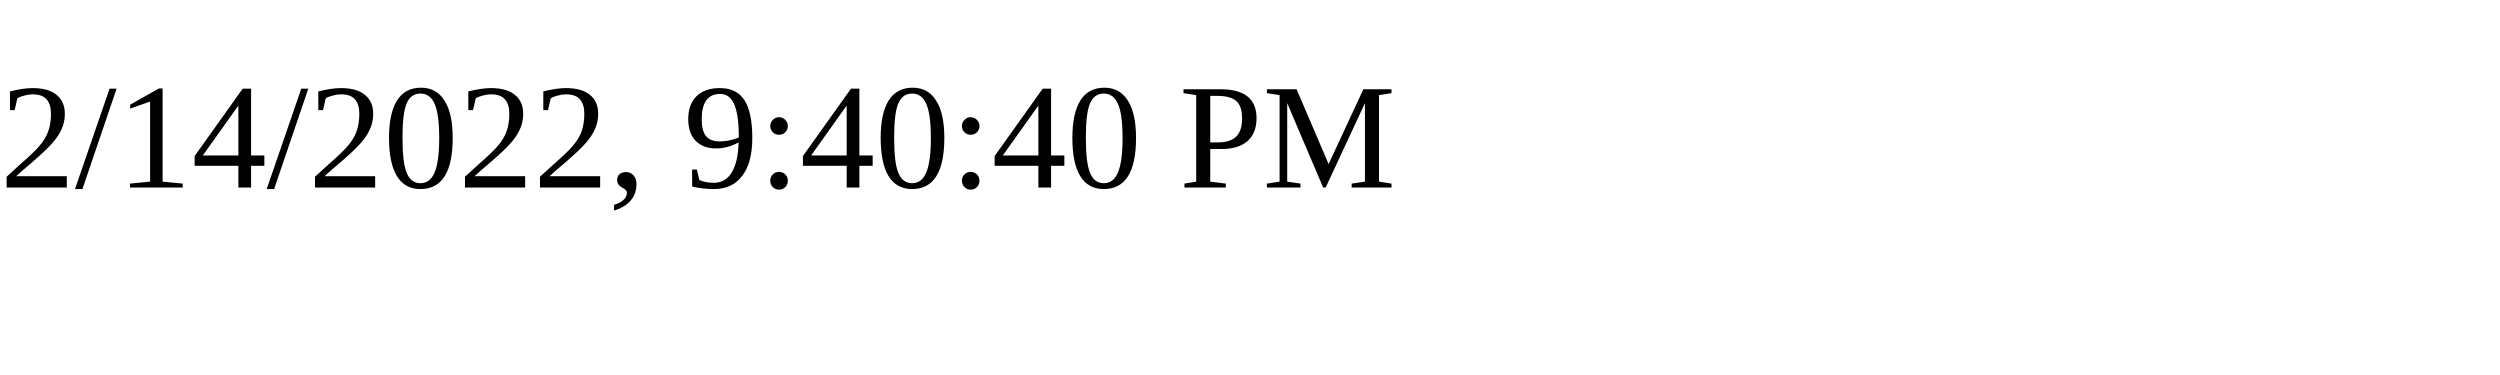
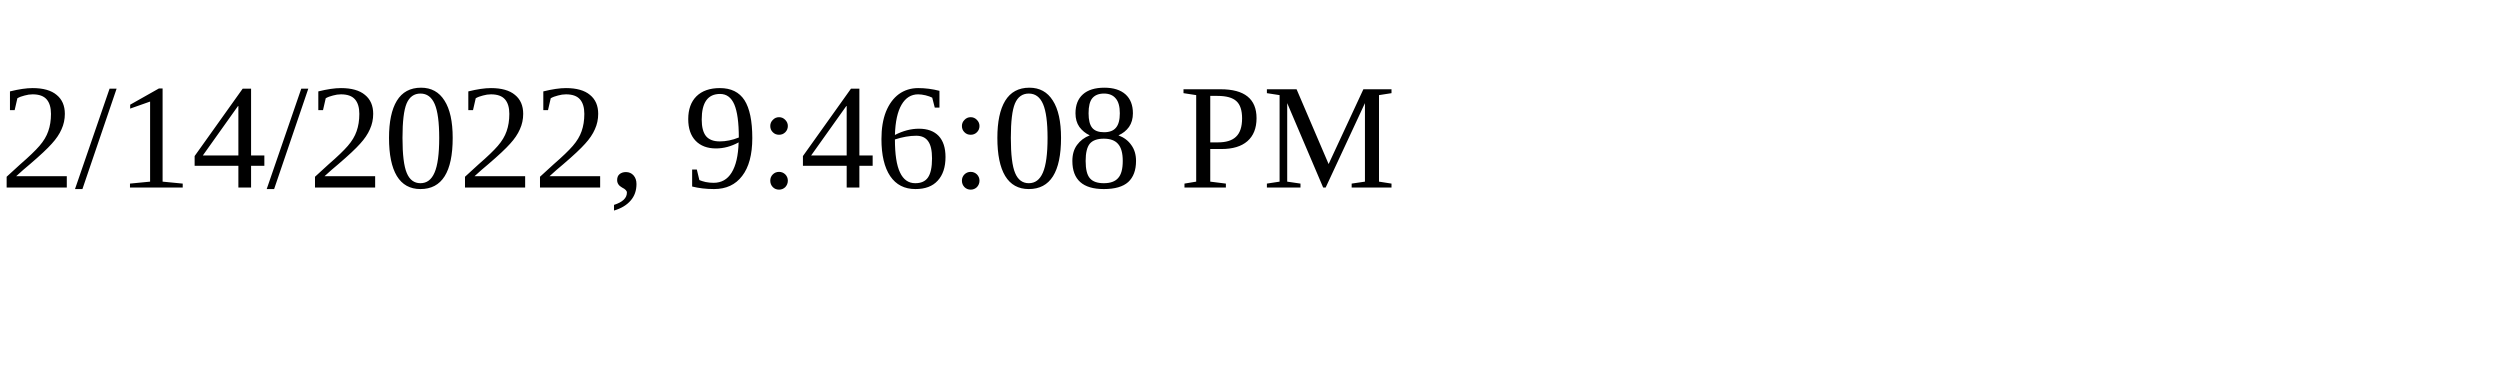
<svg xmlns="http://www.w3.org/2000/svg" height="30" width="200">
-   <text x="0" y="15">2/14/2022, 9:40:40 PM</text>
+   <text x="0" y="15">2/14/2022, 9:46:08 PM</text>
</svg>
